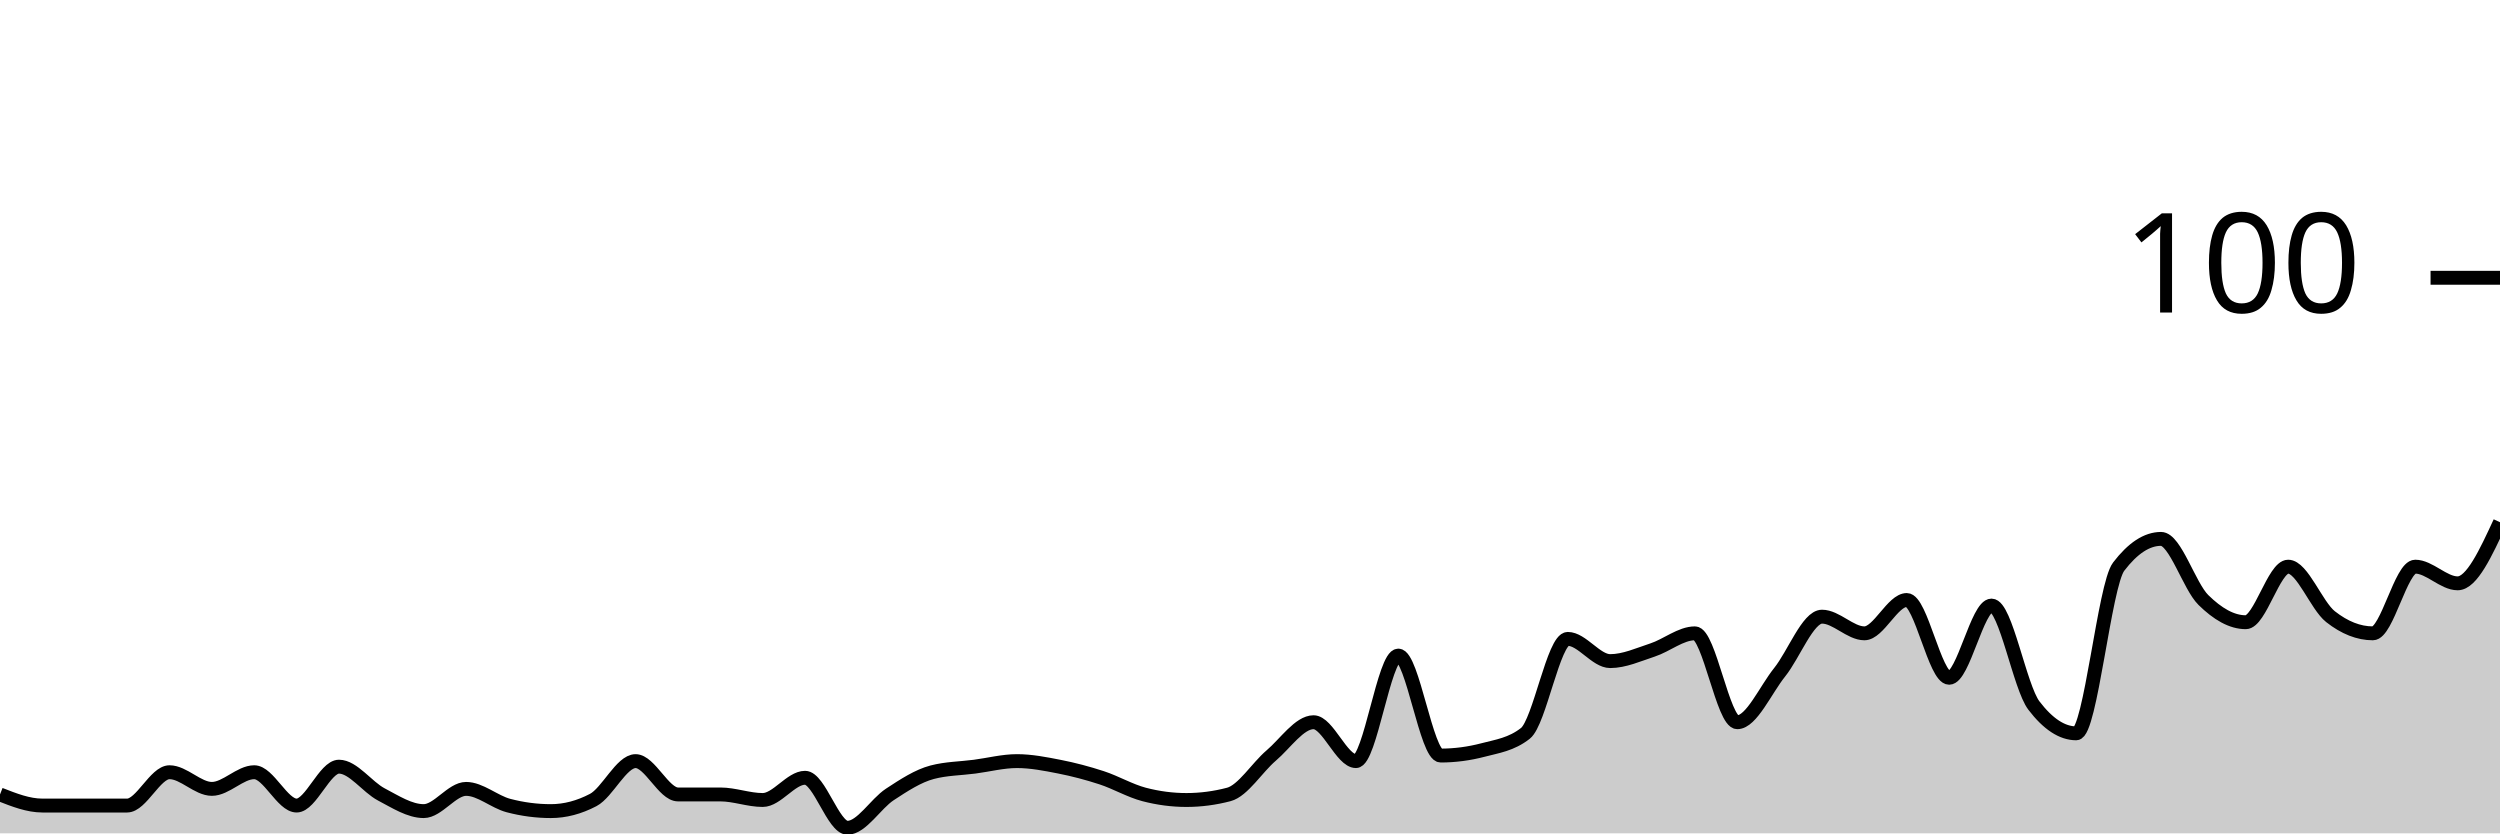
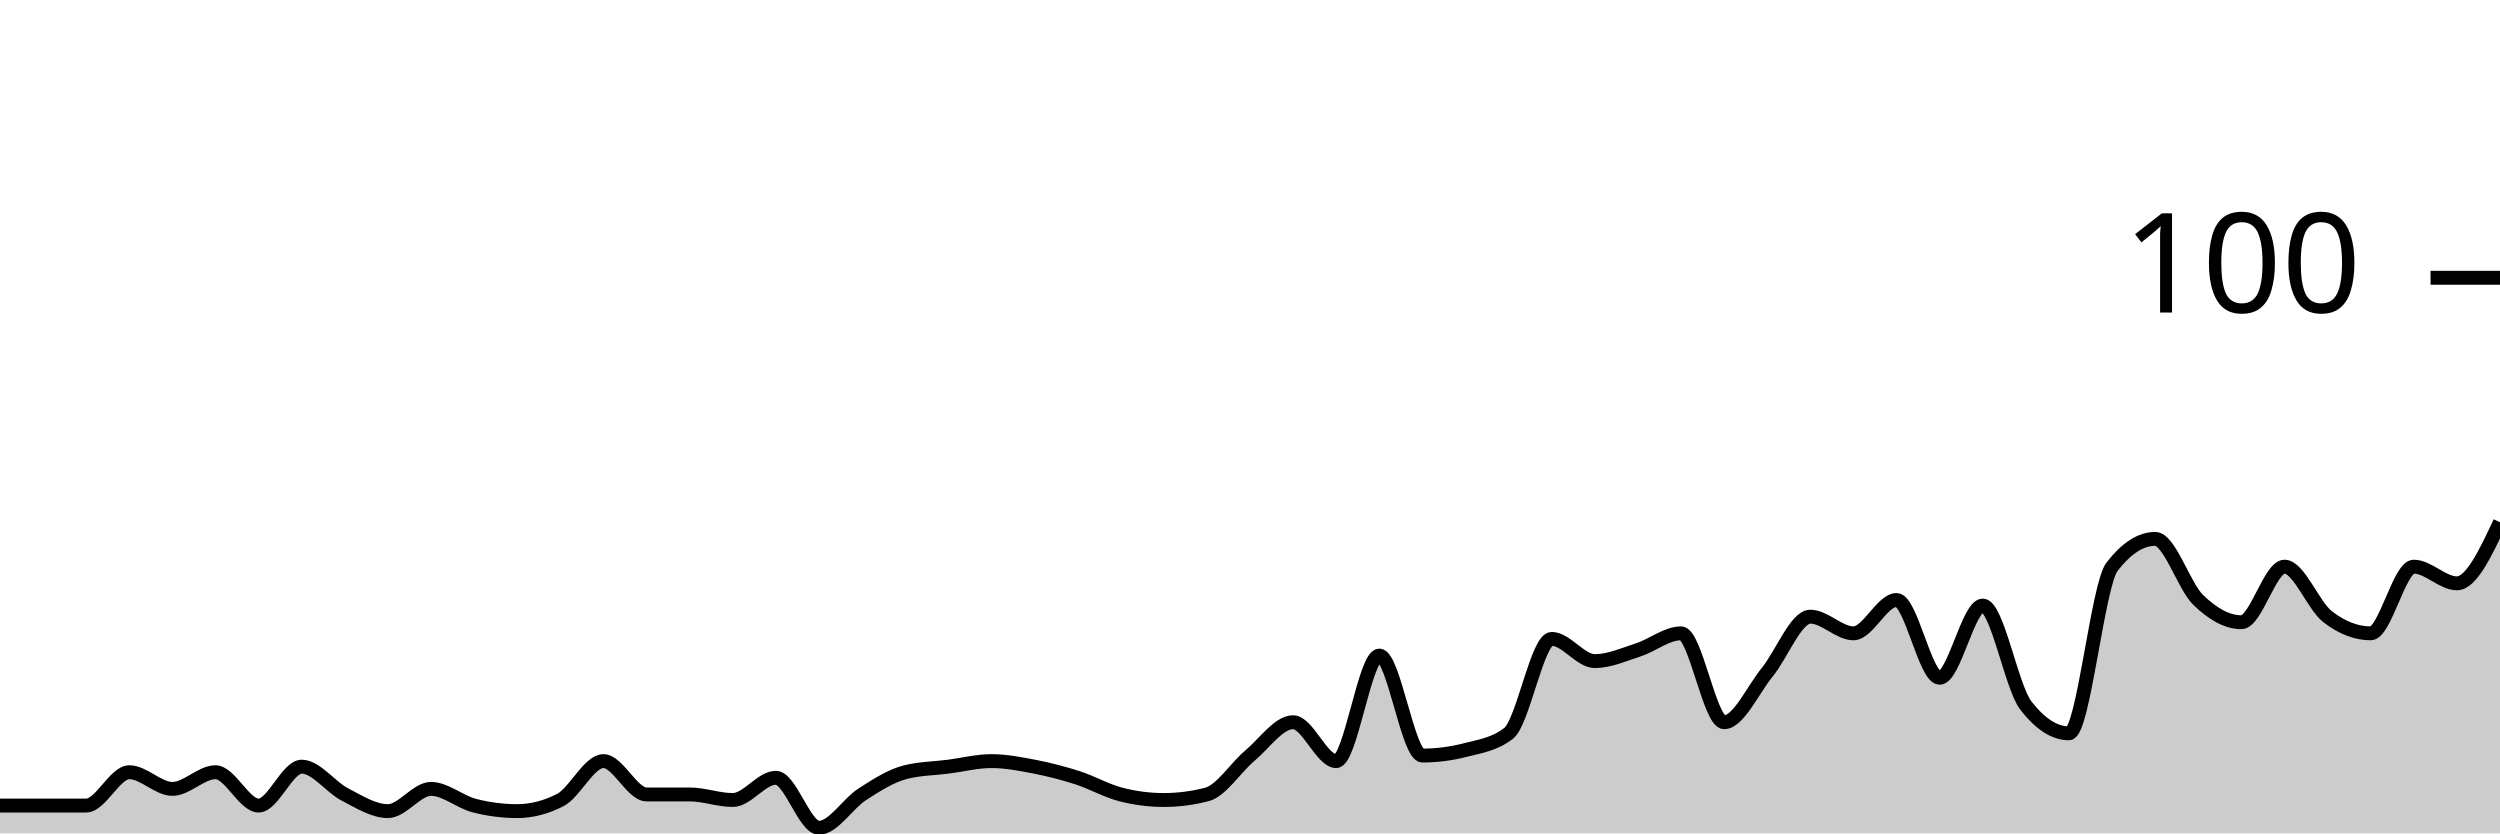
<svg xmlns="http://www.w3.org/2000/svg" viewBox="0 0 180 60">
  <g transform="translate(0,20)">
-     <path class="area" fill="rgba(0, 0, 0, 0.2)" d="M0,37.2C1.017,37.6,2.034,38,3.051,38C4.068,38,5.085,38,6.102,38C7.119,38,8.136,38,9.153,38C10.169,38,11.186,35.6,12.203,35.6C13.22,35.6,14.237,36.8,15.254,36.8C16.271,36.8,17.288,35.6,18.305,35.6C19.322,35.6,20.339,38,21.356,38C22.373,38,23.39,35.2,24.407,35.2C25.424,35.2,26.441,36.667,27.458,37.2C28.475,37.733,29.492,38.4,30.508,38.4C31.525,38.4,32.542,36.8,33.559,36.8C34.576,36.8,35.593,37.733,36.61,38C37.627,38.267,38.644,38.4,39.661,38.4C40.678,38.4,41.695,38.133,42.712,37.6C43.729,37.067,44.746,34.8,45.763,34.8C46.78,34.8,47.797,37.2,48.814,37.2C49.831,37.2,50.847,37.2,51.864,37.2C52.881,37.2,53.898,37.6,54.915,37.6C55.932,37.6,56.949,36,57.966,36C58.983,36,60,39.6,61.017,39.6C62.034,39.6,63.051,37.867,64.068,37.2C65.085,36.533,66.102,35.867,67.119,35.6C68.136,35.333,69.153,35.333,70.169,35.2C71.186,35.067,72.203,34.8,73.22,34.8C74.237,34.8,75.254,35,76.271,35.2C77.288,35.4,78.305,35.667,79.322,36C80.339,36.333,81.356,36.933,82.373,37.2C83.39,37.467,84.407,37.6,85.424,37.6C86.441,37.6,87.458,37.467,88.475,37.2C89.492,36.933,90.508,35.267,91.525,34.4C92.542,33.533,93.559,32,94.576,32C95.593,32,96.61,34.8,97.627,34.8C98.644,34.8,99.661,27.2,100.678,27.2C101.695,27.2,102.712,34.4,103.729,34.4C104.746,34.4,105.763,34.267,106.78,34C107.797,33.733,108.814,33.6,109.831,32.8C110.847,32,111.864,26,112.881,26C113.898,26,114.915,27.6,115.932,27.6C116.949,27.6,117.966,27.133,118.983,26.8C120,26.467,121.017,25.6,122.034,25.6C123.051,25.6,124.068,32,125.085,32C126.102,32,127.119,29.667,128.136,28.4C129.153,27.133,130.169,24.4,131.186,24.4C132.203,24.4,133.22,25.6,134.237,25.6C135.254,25.6,136.271,23.2,137.288,23.2C138.305,23.2,139.322,28.8,140.339,28.8C141.356,28.8,142.373,23.6,143.39,23.6C144.407,23.6,145.424,29.467,146.441,30.8C147.458,32.133,148.475,32.8,149.492,32.8C150.508,32.8,151.525,22.133,152.542,20.8C153.559,19.467,154.576,18.8,155.593,18.8C156.61,18.8,157.627,22.2,158.644,23.2C159.661,24.2,160.678,24.8,161.695,24.8C162.712,24.8,163.729,20.8,164.746,20.8C165.763,20.8,166.78,23.6,167.797,24.4C168.814,25.2,169.831,25.6,170.847,25.6C171.864,25.6,172.881,20.8,173.898,20.8C174.915,20.8,175.932,22,176.949,22C177.966,22,178.983,19.8,180,17.6L180,40C178.983,40,177.966,40,176.949,40C175.932,40,174.915,40,173.898,40C172.881,40,171.864,40,170.847,40C169.831,40,168.814,40,167.797,40C166.78,40,165.763,40,164.746,40C163.729,40,162.712,40,161.695,40C160.678,40,159.661,40,158.644,40C157.627,40,156.61,40,155.593,40C154.576,40,153.559,40,152.542,40C151.525,40,150.508,40,149.492,40C148.475,40,147.458,40,146.441,40C145.424,40,144.407,40,143.39,40C142.373,40,141.356,40,140.339,40C139.322,40,138.305,40,137.288,40C136.271,40,135.254,40,134.237,40C133.22,40,132.203,40,131.186,40C130.169,40,129.153,40,128.136,40C127.119,40,126.102,40,125.085,40C124.068,40,123.051,40,122.034,40C121.017,40,120,40,118.983,40C117.966,40,116.949,40,115.932,40C114.915,40,113.898,40,112.881,40C111.864,40,110.847,40,109.831,40C108.814,40,107.797,40,106.78,40C105.763,40,104.746,40,103.729,40C102.712,40,101.695,40,100.678,40C99.661,40,98.644,40,97.627,40C96.61,40,95.593,40,94.576,40C93.559,40,92.542,40,91.525,40C90.508,40,89.492,40,88.475,40C87.458,40,86.441,40,85.424,40C84.407,40,83.39,40,82.373,40C81.356,40,80.339,40,79.322,40C78.305,40,77.288,40,76.271,40C75.254,40,74.237,40,73.22,40C72.203,40,71.186,40,70.169,40C69.153,40,68.136,40,67.119,40C66.102,40,65.085,40,64.068,40C63.051,40,62.034,40,61.017,40C60,40,58.983,40,57.966,40C56.949,40,55.932,40,54.915,40C53.898,40,52.881,40,51.864,40C50.847,40,49.831,40,48.814,40C47.797,40,46.78,40,45.763,40C44.746,40,43.729,40,42.712,40C41.695,40,40.678,40,39.661,40C38.644,40,37.627,40,36.61,40C35.593,40,34.576,40,33.559,40C32.542,40,31.525,40,30.508,40C29.492,40,28.475,40,27.458,40C26.441,40,25.424,40,24.407,40C23.39,40,22.373,40,21.356,40C20.339,40,19.322,40,18.305,40C17.288,40,16.271,40,15.254,40C14.237,40,13.22,40,12.203,40C11.186,40,10.169,40,9.153,40C8.136,40,7.119,40,6.102,40C5.085,40,4.068,40,3.051,40C2.034,40,1.017,40,0,40Z" />
-     <path class="line" stroke="black" fill="none" d="M0,37.2C1.017,37.6,2.034,38,3.051,38C4.068,38,5.085,38,6.102,38C7.119,38,8.136,38,9.153,38C10.169,38,11.186,35.6,12.203,35.6C13.22,35.6,14.237,36.8,15.254,36.8C16.271,36.8,17.288,35.6,18.305,35.6C19.322,35.6,20.339,38,21.356,38C22.373,38,23.39,35.2,24.407,35.2C25.424,35.2,26.441,36.667,27.458,37.2C28.475,37.733,29.492,38.4,30.508,38.4C31.525,38.4,32.542,36.8,33.559,36.8C34.576,36.8,35.593,37.733,36.61,38C37.627,38.267,38.644,38.4,39.661,38.4C40.678,38.4,41.695,38.133,42.712,37.6C43.729,37.067,44.746,34.8,45.763,34.8C46.78,34.8,47.797,37.2,48.814,37.2C49.831,37.2,50.847,37.2,51.864,37.2C52.881,37.2,53.898,37.6,54.915,37.6C55.932,37.6,56.949,36,57.966,36C58.983,36,60,39.6,61.017,39.6C62.034,39.6,63.051,37.867,64.068,37.2C65.085,36.533,66.102,35.867,67.119,35.6C68.136,35.333,69.153,35.333,70.169,35.2C71.186,35.067,72.203,34.8,73.22,34.8C74.237,34.8,75.254,35,76.271,35.2C77.288,35.4,78.305,35.667,79.322,36C80.339,36.333,81.356,36.933,82.373,37.2C83.39,37.467,84.407,37.6,85.424,37.6C86.441,37.6,87.458,37.467,88.475,37.2C89.492,36.933,90.508,35.267,91.525,34.4C92.542,33.533,93.559,32,94.576,32C95.593,32,96.61,34.8,97.627,34.8C98.644,34.8,99.661,27.2,100.678,27.2C101.695,27.2,102.712,34.4,103.729,34.4C104.746,34.4,105.763,34.267,106.78,34C107.797,33.733,108.814,33.6,109.831,32.8C110.847,32,111.864,26,112.881,26C113.898,26,114.915,27.6,115.932,27.6C116.949,27.6,117.966,27.133,118.983,26.8C120,26.467,121.017,25.6,122.034,25.6C123.051,25.6,124.068,32,125.085,32C126.102,32,127.119,29.667,128.136,28.4C129.153,27.133,130.169,24.4,131.186,24.4C132.203,24.4,133.22,25.6,134.237,25.6C135.254,25.6,136.271,23.2,137.288,23.2C138.305,23.2,139.322,28.8,140.339,28.8C141.356,28.8,142.373,23.6,143.39,23.6C144.407,23.6,145.424,29.467,146.441,30.8C147.458,32.133,148.475,32.8,149.492,32.8C150.508,32.8,151.525,22.133,152.542,20.8C153.559,19.467,154.576,18.8,155.593,18.8C156.61,18.8,157.627,22.2,158.644,23.2C159.661,24.2,160.678,24.8,161.695,24.8C162.712,24.8,163.729,20.8,164.746,20.8C165.763,20.8,166.78,23.6,167.797,24.4C168.814,25.2,169.831,25.6,170.847,25.6C171.864,25.6,172.881,20.8,173.898,20.8C174.915,20.8,175.932,22,176.949,22C177.966,22,178.983,19.8,180,17.6" />
+     <path class="area" fill="rgba(0, 0, 0, 0.2)" d="M0,38C1.034,38,2.069,38,3.103,38C4.138,38,5.172,38,6.207,38C7.241,38,8.276,35.6,9.31,35.6C10.345,35.6,11.379,36.8,12.414,36.8C13.448,36.8,14.483,35.6,15.517,35.6C16.552,35.6,17.586,38,18.621,38C19.655,38,20.69,35.2,21.724,35.2C22.759,35.2,23.793,36.667,24.828,37.2C25.862,37.733,26.897,38.4,27.931,38.4C28.966,38.4,30,36.8,31.034,36.8C32.069,36.8,33.103,37.733,34.138,38C35.172,38.267,36.207,38.4,37.241,38.4C38.276,38.4,39.31,38.133,40.345,37.6C41.379,37.067,42.414,34.8,43.448,34.8C44.483,34.8,45.517,37.2,46.552,37.2C47.586,37.2,48.621,37.2,49.655,37.2C50.69,37.2,51.724,37.6,52.759,37.6C53.793,37.6,54.828,36,55.862,36C56.897,36,57.931,39.6,58.966,39.6C60,39.6,61.034,37.867,62.069,37.2C63.103,36.533,64.138,35.867,65.172,35.6C66.207,35.333,67.241,35.333,68.276,35.2C69.31,35.067,70.345,34.8,71.379,34.8C72.414,34.8,73.448,35,74.483,35.2C75.517,35.4,76.552,35.667,77.586,36C78.621,36.333,79.655,36.933,80.69,37.2C81.724,37.467,82.759,37.6,83.793,37.6C84.828,37.6,85.862,37.467,86.897,37.2C87.931,36.933,88.966,35.267,90,34.4C91.034,33.533,92.069,32,93.103,32C94.138,32,95.172,34.8,96.207,34.8C97.241,34.8,98.276,27.2,99.31,27.2C100.345,27.2,101.379,34.4,102.414,34.4C103.448,34.4,104.483,34.267,105.517,34C106.552,33.733,107.586,33.6,108.621,32.8C109.655,32,110.69,26,111.724,26C112.759,26,113.793,27.6,114.828,27.6C115.862,27.6,116.897,27.133,117.931,26.8C118.966,26.467,120,25.6,121.034,25.6C122.069,25.6,123.103,32,124.138,32C125.172,32,126.207,29.667,127.241,28.4C128.276,27.133,129.31,24.4,130.345,24.4C131.379,24.4,132.414,25.6,133.448,25.6C134.483,25.6,135.517,23.2,136.552,23.2C137.586,23.2,138.621,28.8,139.655,28.8C140.69,28.8,141.724,23.6,142.759,23.6C143.793,23.6,144.828,29.467,145.862,30.8C146.897,32.133,147.931,32.8,148.966,32.8C150,32.8,151.034,22.133,152.069,20.8C153.103,19.467,154.138,18.8,155.172,18.8C156.207,18.8,157.241,22.2,158.276,23.2C159.31,24.2,160.345,24.8,161.379,24.8C162.414,24.8,163.448,20.8,164.483,20.8C165.517,20.8,166.552,23.6,167.586,24.4C168.621,25.2,169.655,25.6,170.69,25.6C171.724,25.6,172.759,20.8,173.793,20.8C174.828,20.8,175.862,22,176.897,22C177.931,22,178.966,19.8,180,17.6L180,40C178.966,40,177.931,40,176.897,40C175.862,40,174.828,40,173.793,40C172.759,40,171.724,40,170.69,40C169.655,40,168.621,40,167.586,40C166.552,40,165.517,40,164.483,40C163.448,40,162.414,40,161.379,40C160.345,40,159.31,40,158.276,40C157.241,40,156.207,40,155.172,40C154.138,40,153.103,40,152.069,40C151.034,40,150,40,148.966,40C147.931,40,146.897,40,145.862,40C144.828,40,143.793,40,142.759,40C141.724,40,140.69,40,139.655,40C138.621,40,137.586,40,136.552,40C135.517,40,134.483,40,133.448,40C132.414,40,131.379,40,130.345,40C129.31,40,128.276,40,127.241,40C126.207,40,125.172,40,124.138,40C123.103,40,122.069,40,121.034,40C120,40,118.966,40,117.931,40C116.897,40,115.862,40,114.828,40C113.793,40,112.759,40,111.724,40C110.69,40,109.655,40,108.621,40C107.586,40,106.552,40,105.517,40C104.483,40,103.448,40,102.414,40C101.379,40,100.345,40,99.31,40C98.276,40,97.241,40,96.207,40C95.172,40,94.138,40,93.103,40C92.069,40,91.034,40,90,40C88.966,40,87.931,40,86.897,40C85.862,40,84.828,40,83.793,40C82.759,40,81.724,40,80.69,40C79.655,40,78.621,40,77.586,40C76.552,40,75.517,40,74.483,40C73.448,40,72.414,40,71.379,40C70.345,40,69.31,40,68.276,40C67.241,40,66.207,40,65.172,40C64.138,40,63.103,40,62.069,40C61.034,40,60,40,58.966,40C57.931,40,56.897,40,55.862,40C54.828,40,53.793,40,52.759,40C51.724,40,50.69,40,49.655,40C48.621,40,47.586,40,46.552,40C45.517,40,44.483,40,43.448,40C42.414,40,41.379,40,40.345,40C39.31,40,38.276,40,37.241,40C36.207,40,35.172,40,34.138,40C33.103,40,32.069,40,31.034,40C30,40,28.966,40,27.931,40C26.897,40,25.862,40,24.828,40C23.793,40,22.759,40,21.724,40C20.69,40,19.655,40,18.621,40C17.586,40,16.552,40,15.517,40C14.483,40,13.448,40,12.414,40C11.379,40,10.345,40,9.31,40C8.276,40,7.241,40,6.207,40C5.172,40,4.138,40,3.103,40C2.069,40,1.034,40,0,40Z" />
+     <path class="line" stroke="black" fill="none" d="M0,38C1.034,38,2.069,38,3.103,38C4.138,38,5.172,38,6.207,38C7.241,38,8.276,35.6,9.31,35.6C10.345,35.6,11.379,36.8,12.414,36.8C13.448,36.8,14.483,35.6,15.517,35.6C16.552,35.6,17.586,38,18.621,38C19.655,38,20.69,35.2,21.724,35.2C22.759,35.2,23.793,36.667,24.828,37.2C25.862,37.733,26.897,38.4,27.931,38.4C28.966,38.4,30,36.8,31.034,36.8C32.069,36.8,33.103,37.733,34.138,38C35.172,38.267,36.207,38.4,37.241,38.4C38.276,38.4,39.31,38.133,40.345,37.6C41.379,37.067,42.414,34.8,43.448,34.8C44.483,34.8,45.517,37.2,46.552,37.2C47.586,37.2,48.621,37.2,49.655,37.2C50.69,37.2,51.724,37.6,52.759,37.6C53.793,37.6,54.828,36,55.862,36C56.897,36,57.931,39.6,58.966,39.6C60,39.6,61.034,37.867,62.069,37.2C63.103,36.533,64.138,35.867,65.172,35.6C66.207,35.333,67.241,35.333,68.276,35.2C69.31,35.067,70.345,34.8,71.379,34.8C72.414,34.8,73.448,35,74.483,35.2C75.517,35.4,76.552,35.667,77.586,36C78.621,36.333,79.655,36.933,80.69,37.2C81.724,37.467,82.759,37.6,83.793,37.6C84.828,37.6,85.862,37.467,86.897,37.2C87.931,36.933,88.966,35.267,90,34.4C91.034,33.533,92.069,32,93.103,32C94.138,32,95.172,34.8,96.207,34.8C97.241,34.8,98.276,27.2,99.31,27.2C100.345,27.2,101.379,34.4,102.414,34.4C103.448,34.4,104.483,34.267,105.517,34C106.552,33.733,107.586,33.6,108.621,32.8C109.655,32,110.69,26,111.724,26C112.759,26,113.793,27.6,114.828,27.6C115.862,27.6,116.897,27.133,117.931,26.8C118.966,26.467,120,25.6,121.034,25.6C122.069,25.6,123.103,32,124.138,32C125.172,32,126.207,29.667,127.241,28.4C128.276,27.133,129.31,24.4,130.345,24.4C131.379,24.4,132.414,25.6,133.448,25.6C134.483,25.6,135.517,23.2,136.552,23.2C137.586,23.2,138.621,28.8,139.655,28.8C140.69,28.8,141.724,23.6,142.759,23.6C143.793,23.6,144.828,29.467,145.862,30.8C146.897,32.133,147.931,32.8,148.966,32.8C150,32.8,151.034,22.133,152.069,20.8C153.103,19.467,154.138,18.8,155.172,18.8C156.207,18.8,157.241,22.2,158.276,23.2C159.31,24.2,160.345,24.8,161.379,24.8C162.414,24.8,163.448,20.8,164.483,20.8C165.517,20.8,166.552,23.6,167.586,24.4C168.621,25.2,169.655,25.6,170.69,25.6C171.724,25.6,172.759,20.8,173.793,20.8C174.828,20.8,175.862,22,176.897,22C177.931,22,178.966,19.8,180,17.6" />
    <path class="axis-ceiling" stroke-width="1" stroke="black" fill="none" d="M175,0L180,0" />
    <text class="axis-ceiling-label" font-family="sans-serif" text-anchor="end" font-size="10px" x="170" y="2.5">100</text>
  </g>
</svg>
